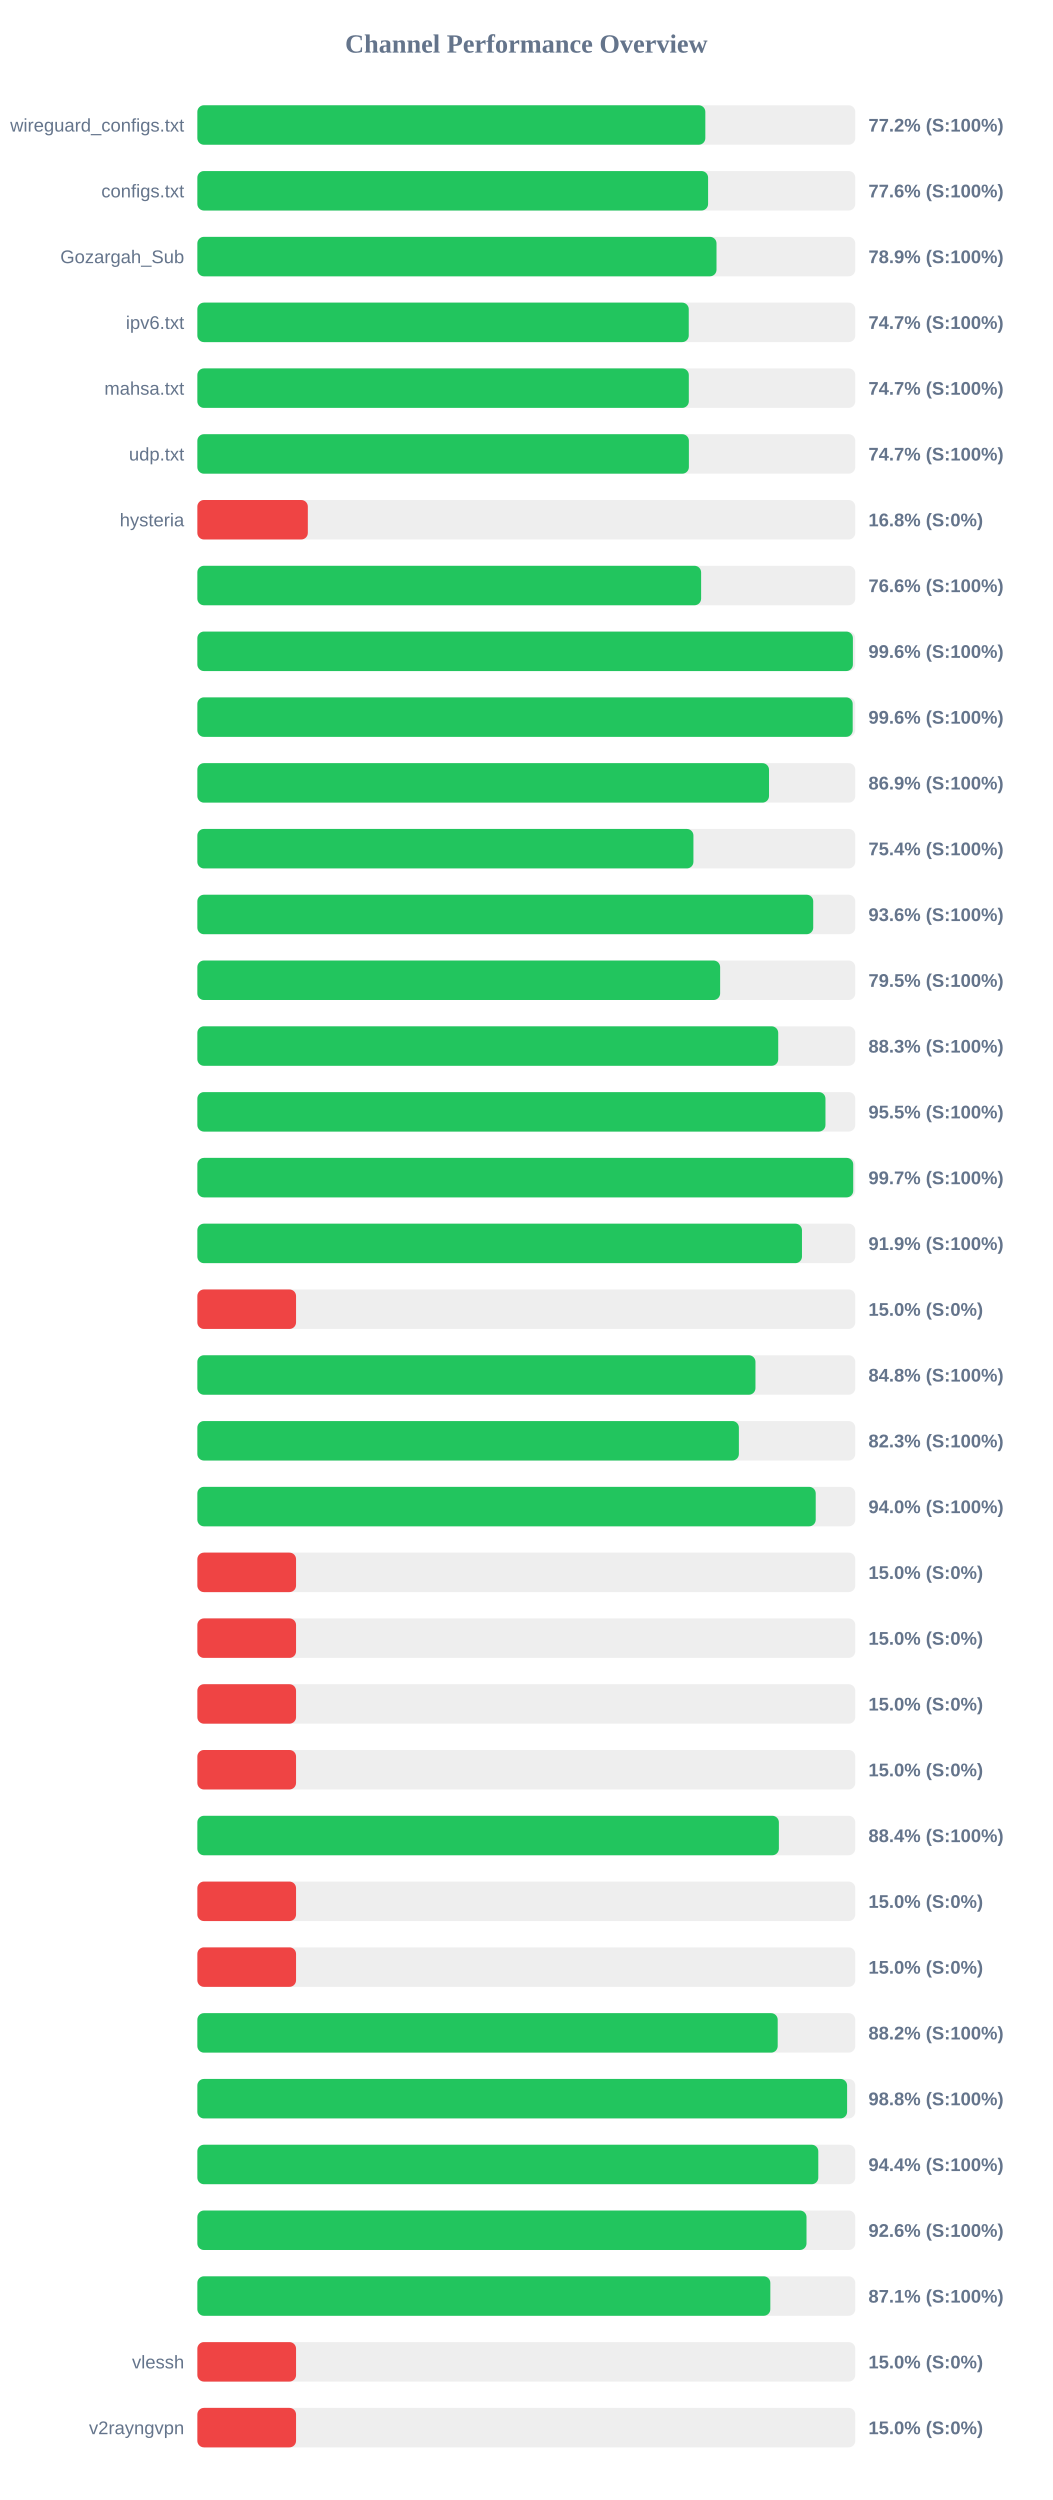
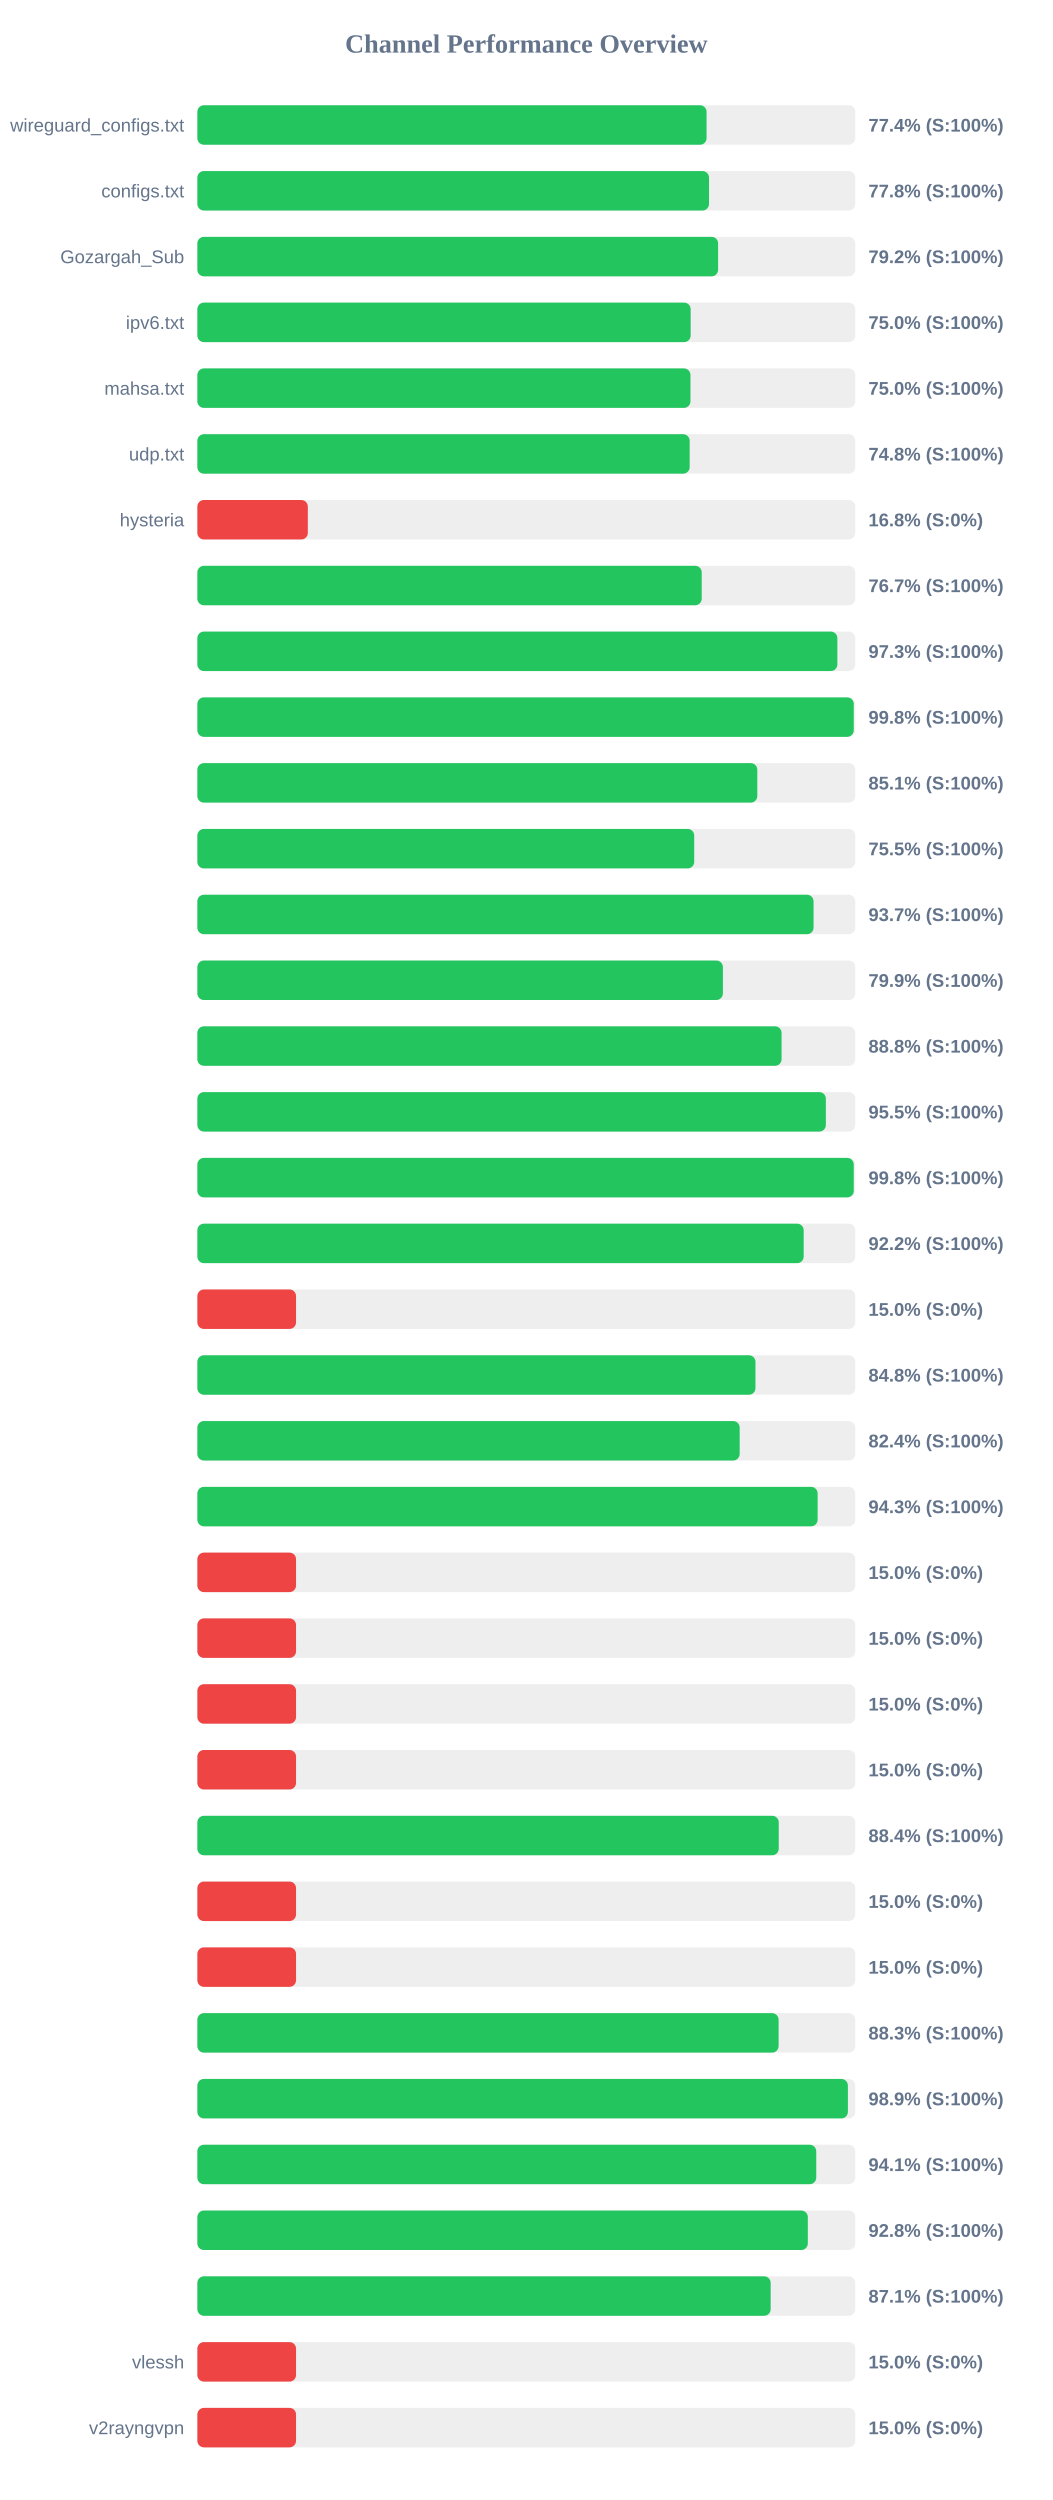
<svg xmlns="http://www.w3.org/2000/svg" width="800" height="1900" version="1.1">
  <style>
        .row { font: 14px Arial; fill: #64748b; }
        .score { font: bold 14px Arial; fill: #64748b; }
    </style>
  <text x="400" y="40" text-anchor="middle" font-size="20px" font-weight="bold" fill="#64748b">Channel Performance Overview</text>
  <rect x="150" y="80" width="500" height="30" fill="#eee" rx="5" />
-   <rect x="150" y="80" width="386.05" height="30" fill="#22c55e" rx="5" />
+   <rect x="150" y="80" width="387.0" height="30" fill="#22c55e" rx="5" />
  <text x="140" y="100" text-anchor="end" class="row">wireguard_configs.txt</text>
-   <text x="660" y="100" text-anchor="start" class="score">77.2% (S:100%)</text>
+   <text x="660" y="100" text-anchor="start" class="score">77.4% (S:100%)</text>
  <rect x="150" y="130" width="500" height="30" fill="#eee" rx="5" />
-   <rect x="150" y="130" width="388.15" height="30" fill="#22c55e" rx="5" />
+   <rect x="150" y="130" width="388.85" height="30" fill="#22c55e" rx="5" />
  <text x="140" y="150" text-anchor="end" class="row">configs.txt</text>
-   <text x="660" y="150" text-anchor="start" class="score">77.6% (S:100%)</text>
+   <text x="660" y="150" text-anchor="start" class="score">77.8% (S:100%)</text>
  <rect x="150" y="180" width="500" height="30" fill="#eee" rx="5" />
-   <rect x="150" y="180" width="394.55" height="30" fill="#22c55e" rx="5" />
+   <rect x="150" y="180" width="395.75" height="30" fill="#22c55e" rx="5" />
  <text x="140" y="200" text-anchor="end" class="row">Gozargah_Sub</text>
-   <text x="660" y="200" text-anchor="start" class="score">78.9% (S:100%)</text>
+   <text x="660" y="200" text-anchor="start" class="score">79.2% (S:100%)</text>
  <rect x="150" y="230" width="500" height="30" fill="#eee" rx="5" />
-   <rect x="150" y="230" width="373.45" height="30" fill="#22c55e" rx="5" />
+   <rect x="150" y="230" width="374.9" height="30" fill="#22c55e" rx="5" />
  <text x="140" y="250" text-anchor="end" class="row">ipv6.txt</text>
-   <text x="660" y="250" text-anchor="start" class="score">74.7% (S:100%)</text>
+   <text x="660" y="250" text-anchor="start" class="score">75.0% (S:100%)</text>
  <rect x="150" y="280" width="500" height="30" fill="#eee" rx="5" />
-   <rect x="150" y="280" width="373.5" height="30" fill="#22c55e" rx="5" />
+   <rect x="150" y="280" width="374.75" height="30" fill="#22c55e" rx="5" />
  <text x="140" y="300" text-anchor="end" class="row">mahsa.txt</text>
-   <text x="660" y="300" text-anchor="start" class="score">74.7% (S:100%)</text>
+   <text x="660" y="300" text-anchor="start" class="score">75.0% (S:100%)</text>
  <rect x="150" y="330" width="500" height="30" fill="#eee" rx="5" />
-   <rect x="150" y="330" width="373.55" height="30" fill="#22c55e" rx="5" />
+   <rect x="150" y="330" width="374.15" height="30" fill="#22c55e" rx="5" />
  <text x="140" y="350" text-anchor="end" class="row">udp.txt</text>
-   <text x="660" y="350" text-anchor="start" class="score">74.7% (S:100%)</text>
+   <text x="660" y="350" text-anchor="start" class="score">74.8% (S:100%)</text>
  <rect x="150" y="380" width="500" height="30" fill="#eee" rx="5" />
  <rect x="150" y="380" width="83.95" height="30" fill="#ef4444" rx="5" />
  <text x="140" y="400" text-anchor="end" class="row">hysteria</text>
  <text x="660" y="400" text-anchor="start" class="score">16.8% (S:0%)</text>
  <rect x="150" y="430" width="500" height="30" fill="#eee" rx="5" />
-   <rect x="150" y="430" width="382.85" height="30" fill="#22c55e" rx="5" />
+   <rect x="150" y="430" width="383.3" height="30" fill="#22c55e" rx="5" />
  <text x="140" y="450" text-anchor="end" class="row" />
-   <text x="660" y="450" text-anchor="start" class="score">76.6% (S:100%)</text>
+   <text x="660" y="450" text-anchor="start" class="score">76.7% (S:100%)</text>
  <rect x="150" y="480" width="500" height="30" fill="#eee" rx="5" />
-   <rect x="150" y="480" width="498.2" height="30" fill="#22c55e" rx="5" />
+   <rect x="150" y="480" width="486.4" height="30" fill="#22c55e" rx="5" />
  <text x="140" y="500" text-anchor="end" class="row" />
-   <text x="660" y="500" text-anchor="start" class="score">99.6% (S:100%)</text>
+   <text x="660" y="500" text-anchor="start" class="score">97.3% (S:100%)</text>
  <rect x="150" y="530" width="500" height="30" fill="#eee" rx="5" />
-   <rect x="150" y="530" width="498.05" height="30" fill="#22c55e" rx="5" />
+   <rect x="150" y="530" width="498.85" height="30" fill="#22c55e" rx="5" />
  <text x="140" y="550" text-anchor="end" class="row" />
-   <text x="660" y="550" text-anchor="start" class="score">99.6% (S:100%)</text>
+   <text x="660" y="550" text-anchor="start" class="score">99.8% (S:100%)</text>
  <rect x="150" y="580" width="500" height="30" fill="#eee" rx="5" />
-   <rect x="150" y="580" width="434.45" height="30" fill="#22c55e" rx="5" />
+   <rect x="150" y="580" width="425.55" height="30" fill="#22c55e" rx="5" />
  <text x="140" y="600" text-anchor="end" class="row" />
-   <text x="660" y="600" text-anchor="start" class="score">86.9% (S:100%)</text>
+   <text x="660" y="600" text-anchor="start" class="score">85.1% (S:100%)</text>
  <rect x="150" y="630" width="500" height="30" fill="#eee" rx="5" />
-   <rect x="150" y="630" width="377.0" height="30" fill="#22c55e" rx="5" />
+   <rect x="150" y="630" width="377.6" height="30" fill="#22c55e" rx="5" />
  <text x="140" y="650" text-anchor="end" class="row" />
-   <text x="660" y="650" text-anchor="start" class="score">75.4% (S:100%)</text>
+   <text x="660" y="650" text-anchor="start" class="score">75.5% (S:100%)</text>
  <rect x="150" y="680" width="500" height="30" fill="#eee" rx="5" />
-   <rect x="150" y="680" width="468.05" height="30" fill="#22c55e" rx="5" />
+   <rect x="150" y="680" width="468.3" height="30" fill="#22c55e" rx="5" />
  <text x="140" y="700" text-anchor="end" class="row" />
-   <text x="660" y="700" text-anchor="start" class="score">93.6% (S:100%)</text>
+   <text x="660" y="700" text-anchor="start" class="score">93.7% (S:100%)</text>
  <rect x="150" y="730" width="500" height="30" fill="#eee" rx="5" />
-   <rect x="150" y="730" width="397.3" height="30" fill="#22c55e" rx="5" />
+   <rect x="150" y="730" width="399.4" height="30" fill="#22c55e" rx="5" />
  <text x="140" y="750" text-anchor="end" class="row" />
-   <text x="660" y="750" text-anchor="start" class="score">79.5% (S:100%)</text>
+   <text x="660" y="750" text-anchor="start" class="score">79.9% (S:100%)</text>
  <rect x="150" y="780" width="500" height="30" fill="#eee" rx="5" />
-   <rect x="150" y="780" width="441.45" height="30" fill="#22c55e" rx="5" />
+   <rect x="150" y="780" width="444.0" height="30" fill="#22c55e" rx="5" />
  <text x="140" y="800" text-anchor="end" class="row" />
-   <text x="660" y="800" text-anchor="start" class="score">88.3% (S:100%)</text>
+   <text x="660" y="800" text-anchor="start" class="score">88.8% (S:100%)</text>
  <rect x="150" y="830" width="500" height="30" fill="#eee" rx="5" />
-   <rect x="150" y="830" width="477.35" height="30" fill="#22c55e" rx="5" />
+   <rect x="150" y="830" width="477.65" height="30" fill="#22c55e" rx="5" />
  <text x="140" y="850" text-anchor="end" class="row" />
  <text x="660" y="850" text-anchor="start" class="score">95.5% (S:100%)</text>
  <rect x="150" y="880" width="500" height="30" fill="#eee" rx="5" />
-   <rect x="150" y="880" width="498.45" height="30" fill="#22c55e" rx="5" />
+   <rect x="150" y="880" width="498.85" height="30" fill="#22c55e" rx="5" />
  <text x="140" y="900" text-anchor="end" class="row" />
-   <text x="660" y="900" text-anchor="start" class="score">99.7% (S:100%)</text>
+   <text x="660" y="900" text-anchor="start" class="score">99.8% (S:100%)</text>
  <rect x="150" y="930" width="500" height="30" fill="#eee" rx="5" />
-   <rect x="150" y="930" width="459.5" height="30" fill="#22c55e" rx="5" />
+   <rect x="150" y="930" width="460.8" height="30" fill="#22c55e" rx="5" />
  <text x="140" y="950" text-anchor="end" class="row" />
-   <text x="660" y="950" text-anchor="start" class="score">91.9% (S:100%)</text>
+   <text x="660" y="950" text-anchor="start" class="score">92.2% (S:100%)</text>
  <rect x="150" y="980" width="500" height="30" fill="#eee" rx="5" />
  <rect x="150" y="980" width="75.0" height="30" fill="#ef4444" rx="5" />
  <text x="140" y="1000" text-anchor="end" class="row" />
  <text x="660" y="1000" text-anchor="start" class="score">15.0% (S:0%)</text>
  <rect x="150" y="1030" width="500" height="30" fill="#eee" rx="5" />
  <rect x="150" y="1030" width="424.15" height="30" fill="#22c55e" rx="5" />
  <text x="140" y="1050" text-anchor="end" class="row" />
  <text x="660" y="1050" text-anchor="start" class="score">84.8% (S:100%)</text>
  <rect x="150" y="1080" width="500" height="30" fill="#eee" rx="5" />
-   <rect x="150" y="1080" width="411.55" height="30" fill="#22c55e" rx="5" />
+   <rect x="150" y="1080" width="412.15" height="30" fill="#22c55e" rx="5" />
  <text x="140" y="1100" text-anchor="end" class="row" />
-   <text x="660" y="1100" text-anchor="start" class="score">82.3% (S:100%)</text>
+   <text x="660" y="1100" text-anchor="start" class="score">82.4% (S:100%)</text>
  <rect x="150" y="1130" width="500" height="30" fill="#eee" rx="5" />
-   <rect x="150" y="1130" width="469.95" height="30" fill="#22c55e" rx="5" />
+   <rect x="150" y="1130" width="471.4" height="30" fill="#22c55e" rx="5" />
  <text x="140" y="1150" text-anchor="end" class="row" />
-   <text x="660" y="1150" text-anchor="start" class="score">94.0% (S:100%)</text>
+   <text x="660" y="1150" text-anchor="start" class="score">94.3% (S:100%)</text>
  <rect x="150" y="1180" width="500" height="30" fill="#eee" rx="5" />
  <rect x="150" y="1180" width="75.0" height="30" fill="#ef4444" rx="5" />
  <text x="140" y="1200" text-anchor="end" class="row" />
  <text x="660" y="1200" text-anchor="start" class="score">15.0% (S:0%)</text>
  <rect x="150" y="1230" width="500" height="30" fill="#eee" rx="5" />
  <rect x="150" y="1230" width="75.0" height="30" fill="#ef4444" rx="5" />
  <text x="140" y="1250" text-anchor="end" class="row" />
  <text x="660" y="1250" text-anchor="start" class="score">15.0% (S:0%)</text>
  <rect x="150" y="1280" width="500" height="30" fill="#eee" rx="5" />
  <rect x="150" y="1280" width="75.0" height="30" fill="#ef4444" rx="5" />
  <text x="140" y="1300" text-anchor="end" class="row" />
  <text x="660" y="1300" text-anchor="start" class="score">15.0% (S:0%)</text>
  <rect x="150" y="1330" width="500" height="30" fill="#eee" rx="5" />
  <rect x="150" y="1330" width="75.0" height="30" fill="#ef4444" rx="5" />
  <text x="140" y="1350" text-anchor="end" class="row" />
  <text x="660" y="1350" text-anchor="start" class="score">15.0% (S:0%)</text>
  <rect x="150" y="1380" width="500" height="30" fill="#eee" rx="5" />
-   <rect x="150" y="1380" width="441.95" height="30" fill="#22c55e" rx="5" />
+   <rect x="150" y="1380" width="441.85" height="30" fill="#22c55e" rx="5" />
  <text x="140" y="1400" text-anchor="end" class="row" />
  <text x="660" y="1400" text-anchor="start" class="score">88.4% (S:100%)</text>
  <rect x="150" y="1430" width="500" height="30" fill="#eee" rx="5" />
  <rect x="150" y="1430" width="75.0" height="30" fill="#ef4444" rx="5" />
  <text x="140" y="1450" text-anchor="end" class="row" />
  <text x="660" y="1450" text-anchor="start" class="score">15.0% (S:0%)</text>
  <rect x="150" y="1480" width="500" height="30" fill="#eee" rx="5" />
  <rect x="150" y="1480" width="75.0" height="30" fill="#ef4444" rx="5" />
  <text x="140" y="1500" text-anchor="end" class="row" />
  <text x="660" y="1500" text-anchor="start" class="score">15.0% (S:0%)</text>
  <rect x="150" y="1530" width="500" height="30" fill="#eee" rx="5" />
-   <rect x="150" y="1530" width="441.05" height="30" fill="#22c55e" rx="5" />
+   <rect x="150" y="1530" width="441.75" height="30" fill="#22c55e" rx="5" />
  <text x="140" y="1550" text-anchor="end" class="row" />
-   <text x="660" y="1550" text-anchor="start" class="score">88.2% (S:100%)</text>
+   <text x="660" y="1550" text-anchor="start" class="score">88.3% (S:100%)</text>
  <rect x="150" y="1580" width="500" height="30" fill="#eee" rx="5" />
-   <rect x="150" y="1580" width="493.8" height="30" fill="#22c55e" rx="5" />
+   <rect x="150" y="1580" width="494.4" height="30" fill="#22c55e" rx="5" />
  <text x="140" y="1600" text-anchor="end" class="row" />
-   <text x="660" y="1600" text-anchor="start" class="score">98.8% (S:100%)</text>
+   <text x="660" y="1600" text-anchor="start" class="score">98.9% (S:100%)</text>
  <rect x="150" y="1630" width="500" height="30" fill="#eee" rx="5" />
-   <rect x="150" y="1630" width="471.9" height="30" fill="#22c55e" rx="5" />
+   <rect x="150" y="1630" width="470.35" height="30" fill="#22c55e" rx="5" />
  <text x="140" y="1650" text-anchor="end" class="row" />
-   <text x="660" y="1650" text-anchor="start" class="score">94.4% (S:100%)</text>
+   <text x="660" y="1650" text-anchor="start" class="score">94.1% (S:100%)</text>
  <rect x="150" y="1680" width="500" height="30" fill="#eee" rx="5" />
-   <rect x="150" y="1680" width="462.95" height="30" fill="#22c55e" rx="5" />
+   <rect x="150" y="1680" width="463.95" height="30" fill="#22c55e" rx="5" />
  <text x="140" y="1700" text-anchor="end" class="row" />
-   <text x="660" y="1700" text-anchor="start" class="score">92.6% (S:100%)</text>
+   <text x="660" y="1700" text-anchor="start" class="score">92.8% (S:100%)</text>
  <rect x="150" y="1730" width="500" height="30" fill="#eee" rx="5" />
-   <rect x="150" y="1730" width="435.45" height="30" fill="#22c55e" rx="5" />
+   <rect x="150" y="1730" width="435.7" height="30" fill="#22c55e" rx="5" />
  <text x="140" y="1750" text-anchor="end" class="row" />
  <text x="660" y="1750" text-anchor="start" class="score">87.1% (S:100%)</text>
  <rect x="150" y="1780" width="500" height="30" fill="#eee" rx="5" />
  <rect x="150" y="1780" width="75.0" height="30" fill="#ef4444" rx="5" />
  <text x="140" y="1800" text-anchor="end" class="row">vlessh</text>
  <text x="660" y="1800" text-anchor="start" class="score">15.0% (S:0%)</text>
  <rect x="150" y="1830" width="500" height="30" fill="#eee" rx="5" />
  <rect x="150" y="1830" width="75.0" height="30" fill="#ef4444" rx="5" />
  <text x="140" y="1850" text-anchor="end" class="row">v2rayngvpn</text>
  <text x="660" y="1850" text-anchor="start" class="score">15.0% (S:0%)</text>
</svg>
